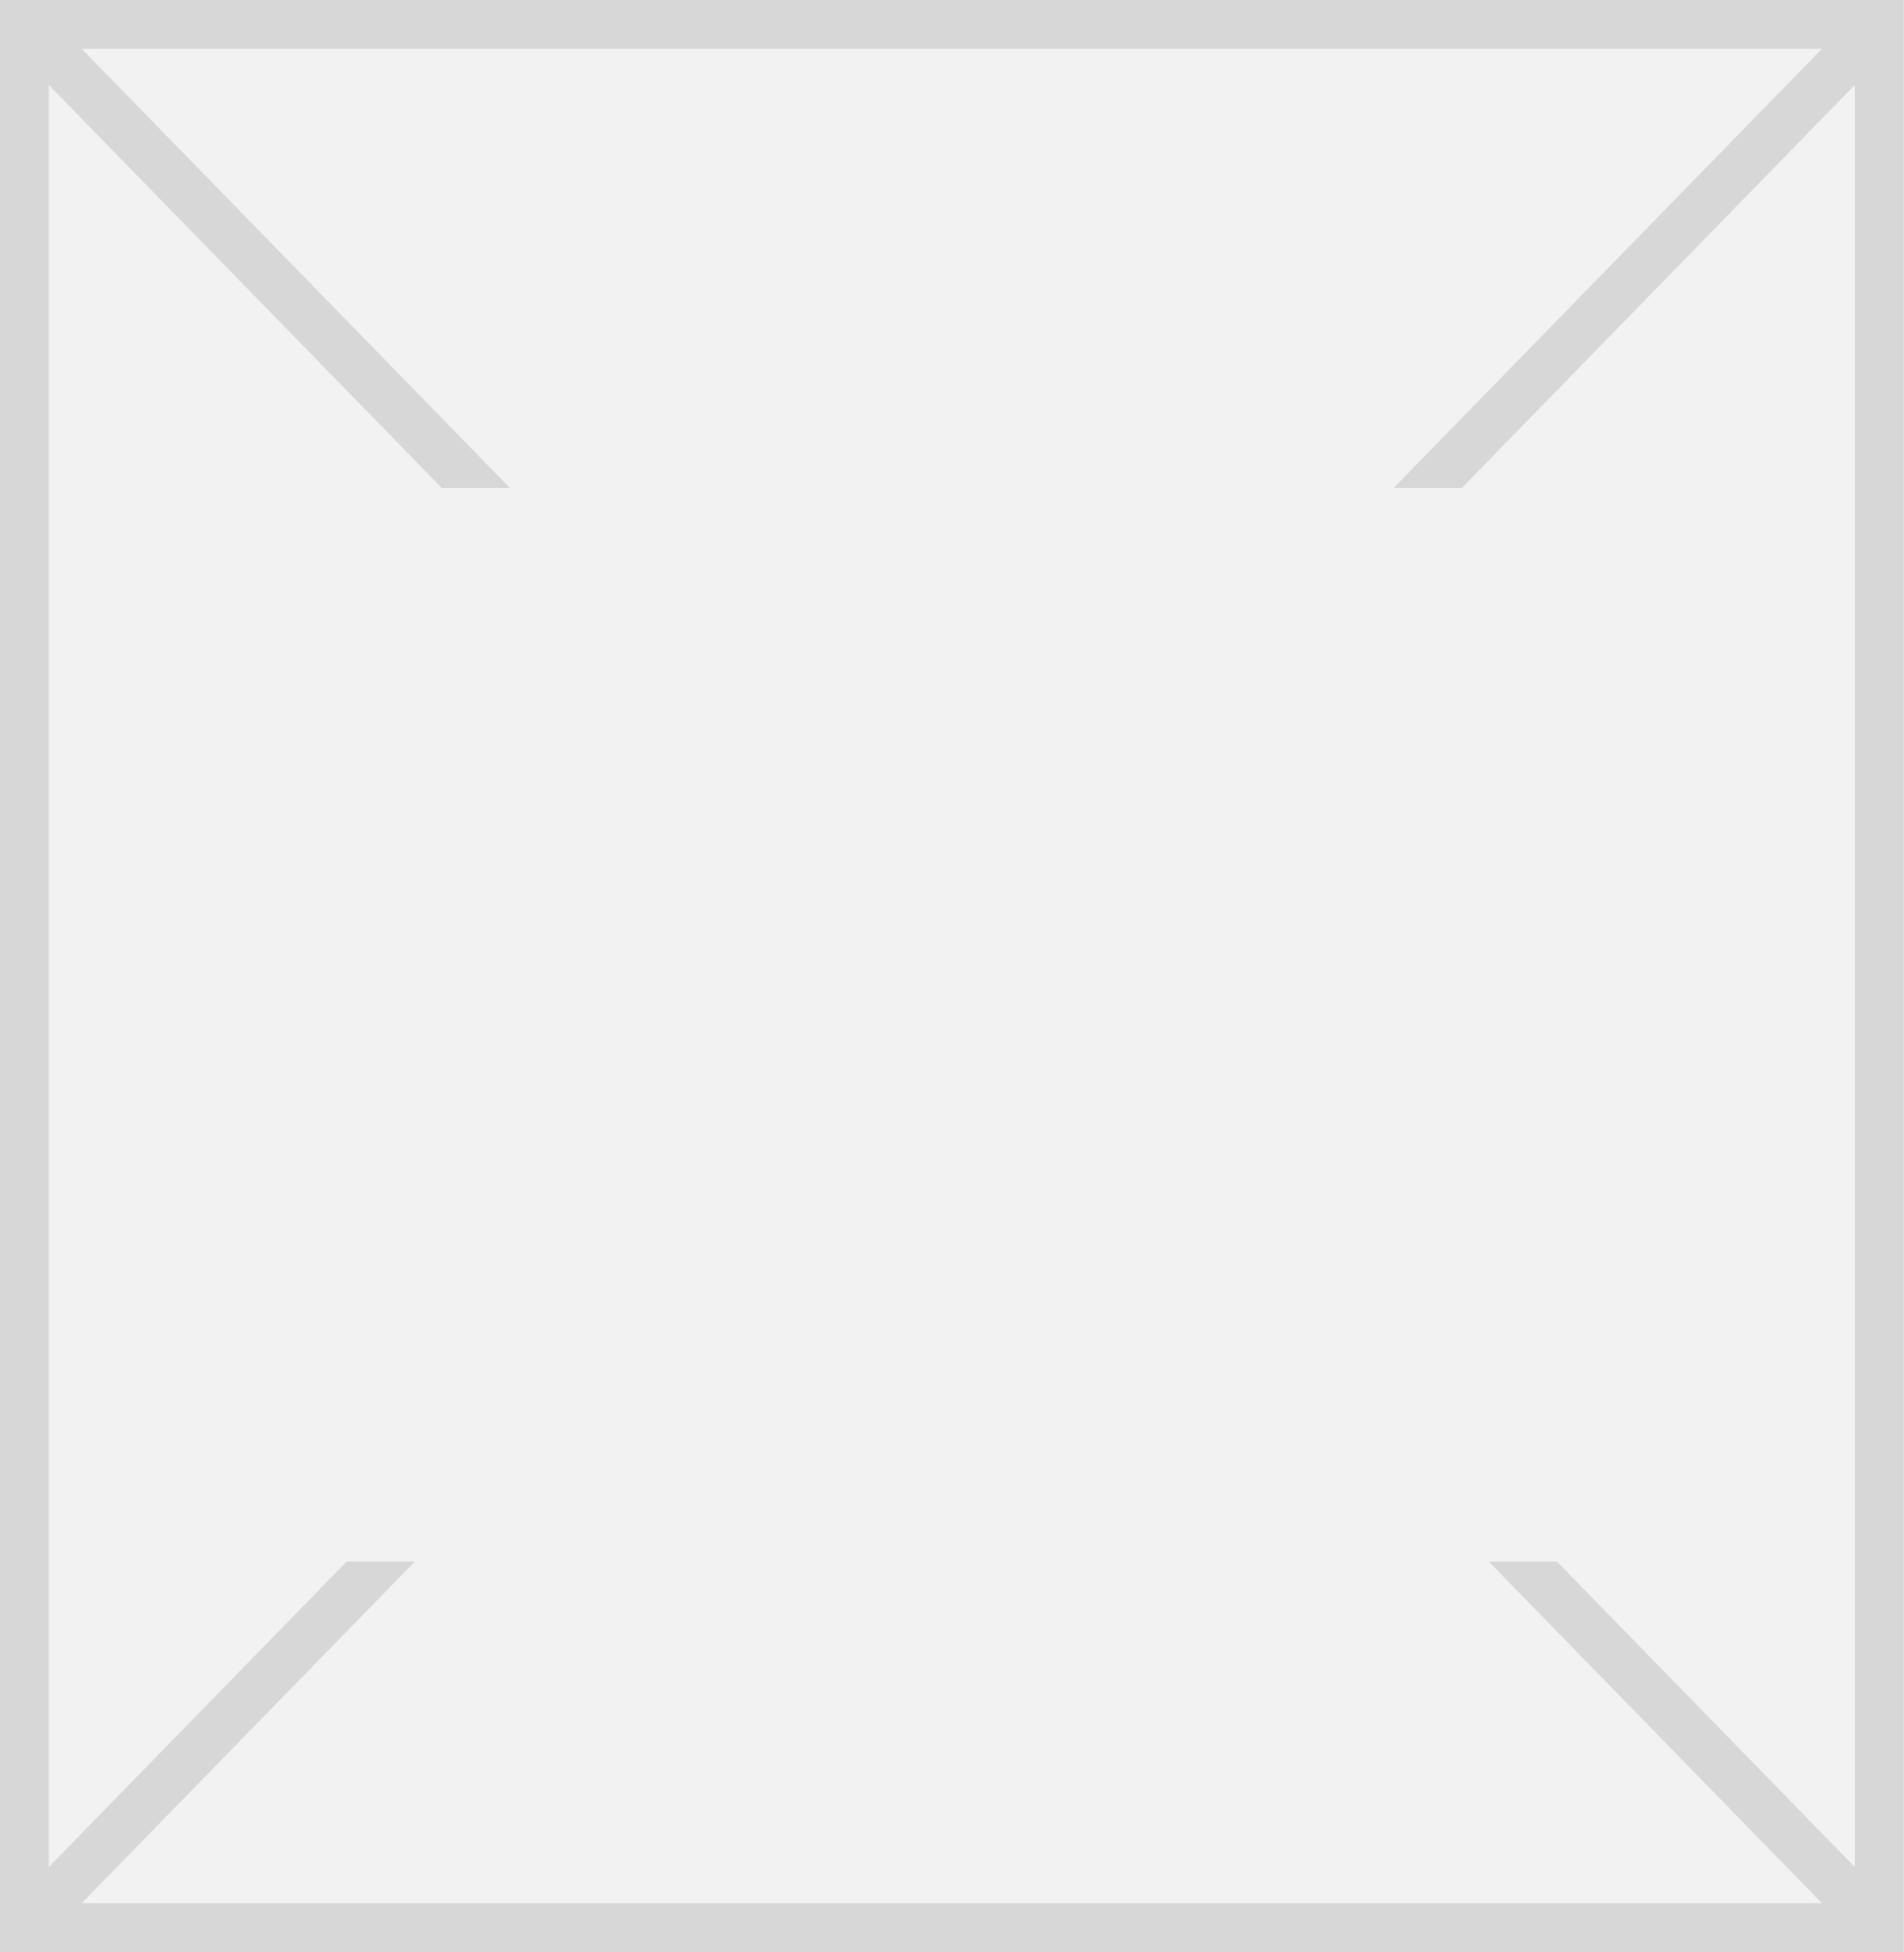
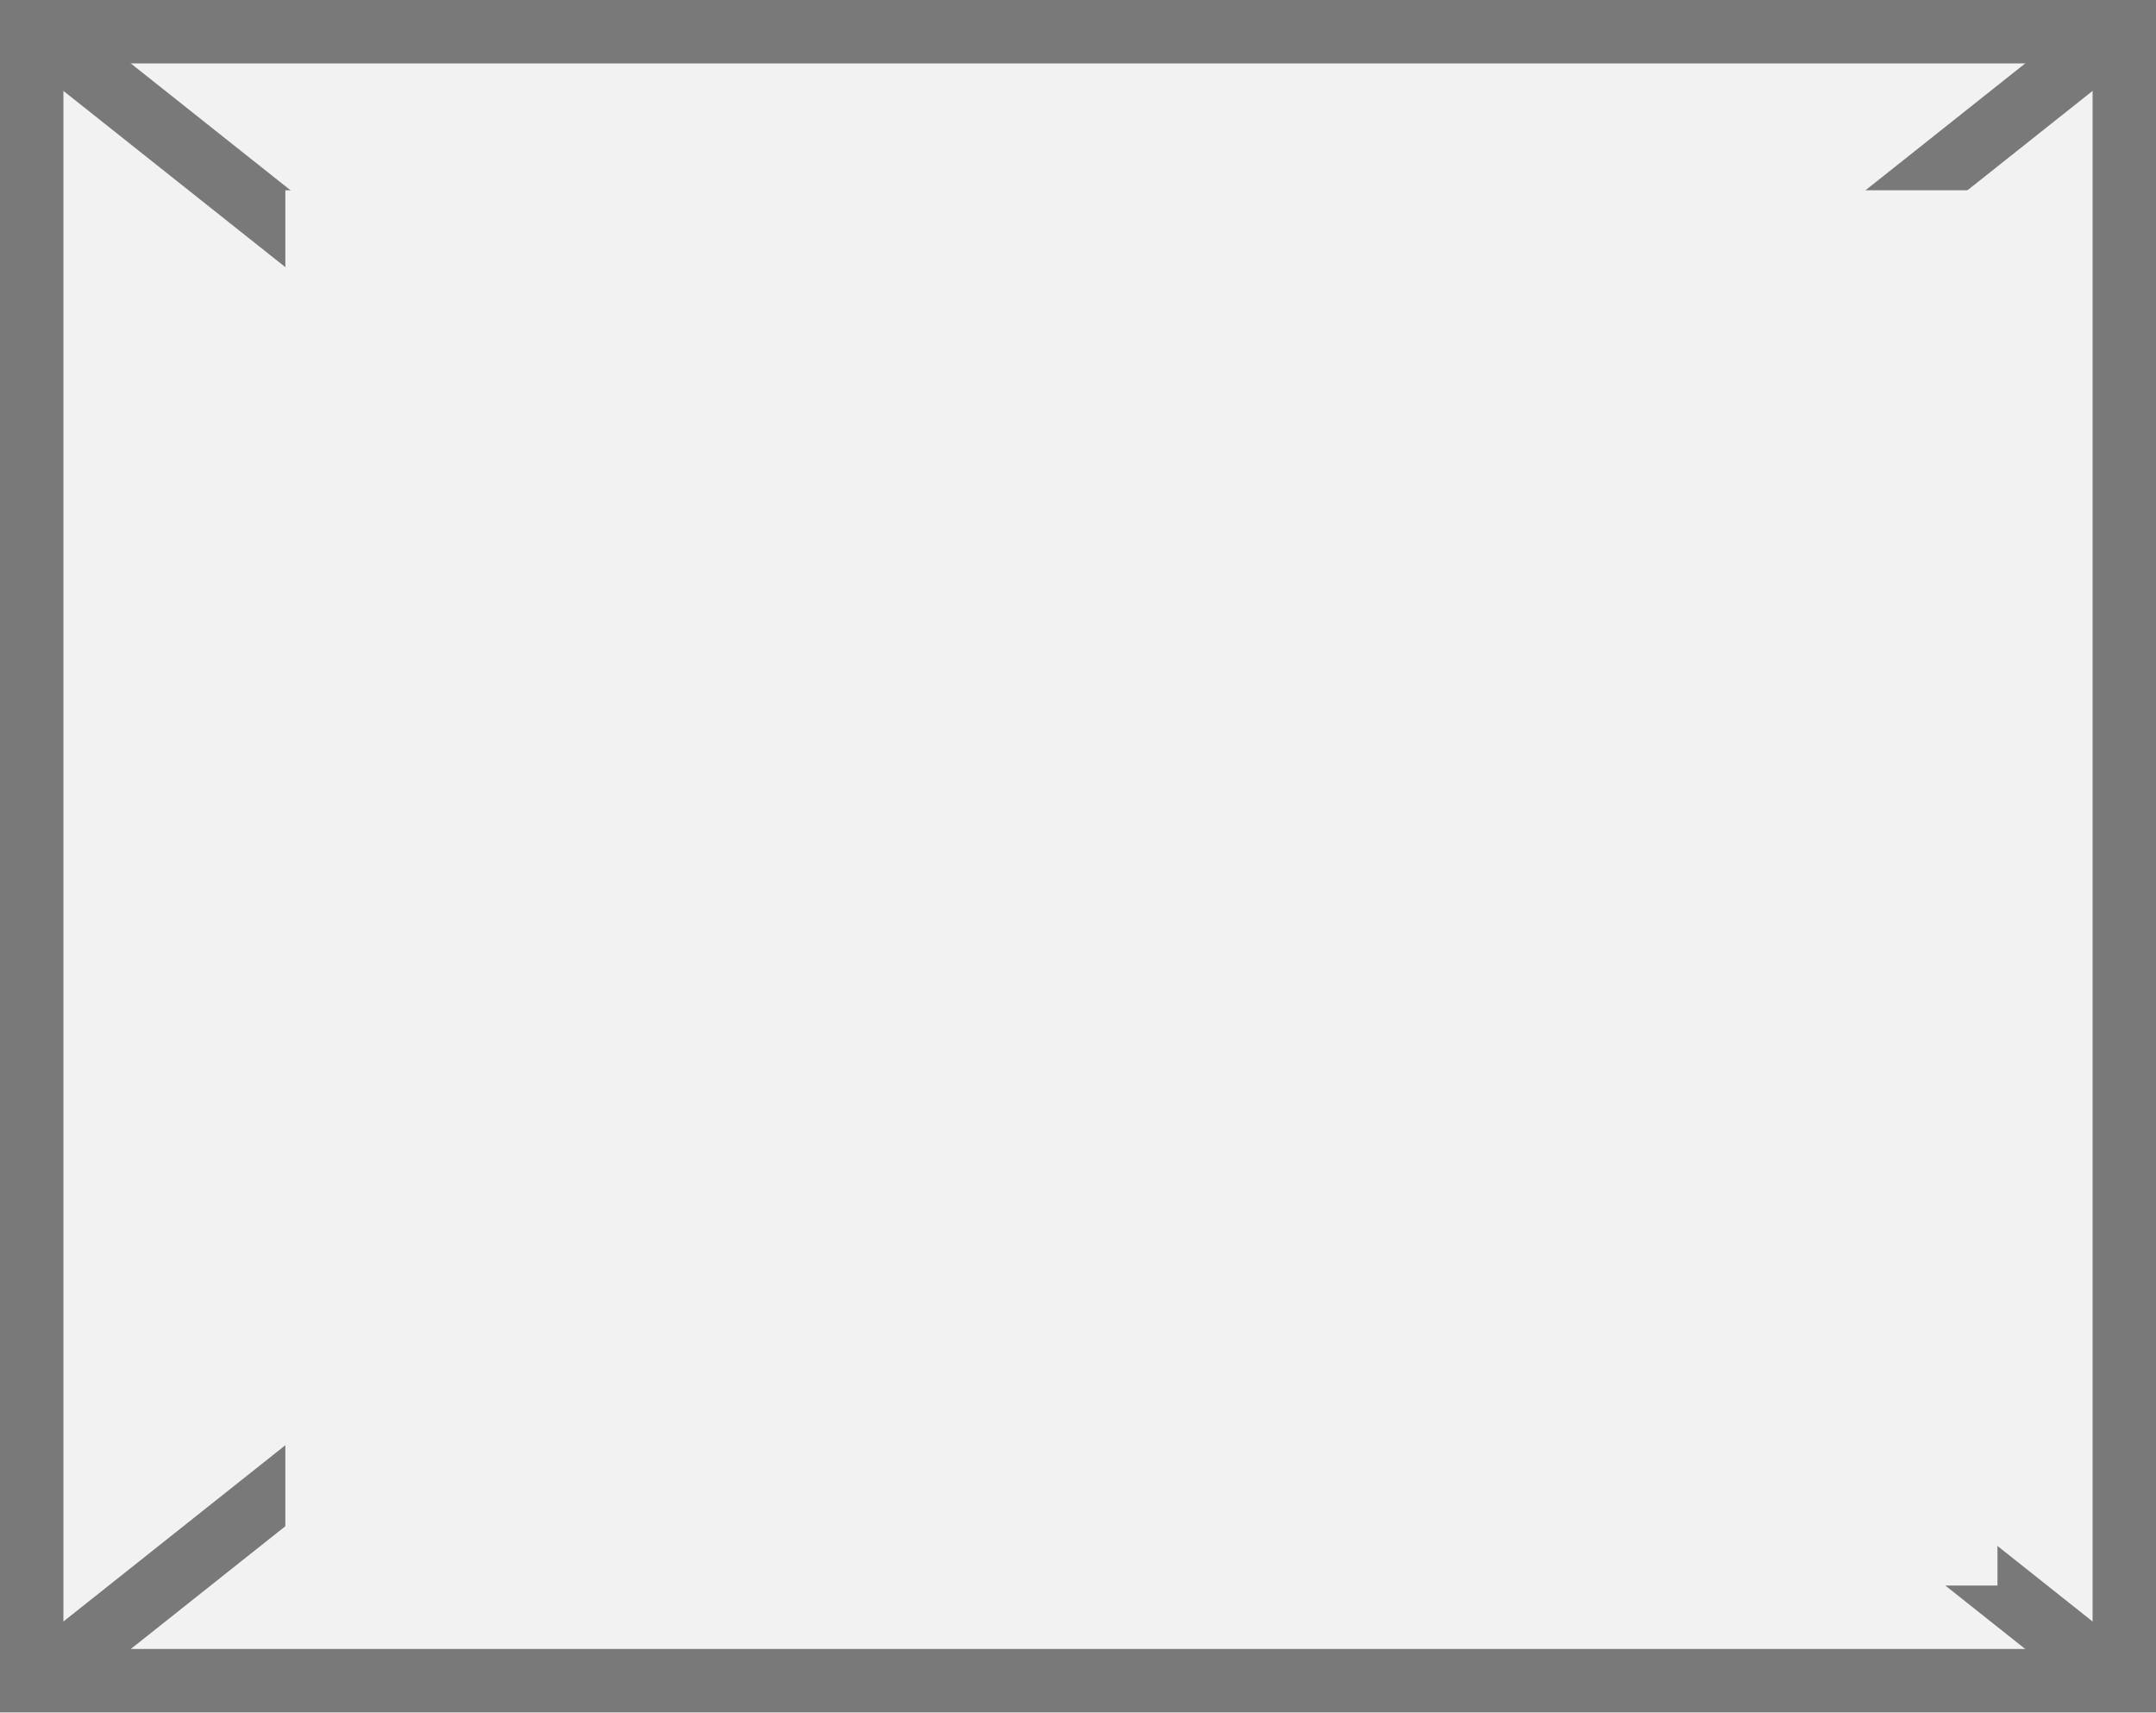
- <svg xmlns="http://www.w3.org/2000/svg" version="1.1" width="39px" height="40px">
+ <svg xmlns="http://www.w3.org/2000/svg" version="1.1" width="34px" height="27px">
  <defs>
-     <mask fill="white" id="clip954">
-       <path d="M 1919 711  L 1946 711  L 1946 733  L 1919 733  Z M 1912 701  L 1951 701  L 1951 741  L 1912 741  Z " fill-rule="evenodd" />
+     <mask fill="white" id="clip22">
+       <path d="M 1262.5 858  L 1289.5 858  L 1289.5 880  L 1262.5 880  Z M 1258 855  L 1292 855  L 1292 882  L 1258 882  Z " fill-rule="evenodd" />
    </mask>
  </defs>
-   <g transform="matrix(1 0 0 1 -1912 -701 )">
-     <path d="M 1912.5 701.5  L 1950.5 701.5  L 1950.5 740.5  L 1912.5 740.5  L 1912.5 701.5  Z " fill-rule="nonzero" fill="#f2f2f2" stroke="none" />
-     <path d="M 1912.5 701.5  L 1950.5 701.5  L 1950.5 740.5  L 1912.5 740.5  L 1912.5 701.5  Z " stroke-width="1" stroke="#d7d7d7" fill="none" />
-     <path d="M 1912.358 701.367  L 1950.642 740.633  M 1950.642 701.367  L 1912.358 740.633  " stroke-width="1" stroke="#d7d7d7" fill="none" mask="url(#clip954)" />
+   <g transform="matrix(1 0 0 1 -1258 -855 )">
+     <path d="M 1258.5 855.5  L 1291.5 855.5  L 1291.5 881.5  L 1258.5 881.5  L 1258.5 855.5  Z " fill-rule="nonzero" fill="#f2f2f2" stroke="none" />
+     <path d="M 1258.5 855.5  L 1291.5 855.5  L 1291.5 881.5  L 1258.5 881.5  L 1258.5 855.5  Z " stroke-width="1" stroke="#797979" fill="none" />
+     <path d="M 1258.493 855.392  L 1291.507 881.608  M 1291.507 855.392  L 1258.493 881.608  " stroke-width="1" stroke="#797979" fill="none" mask="url(#clip22)" />
  </g>
</svg>
